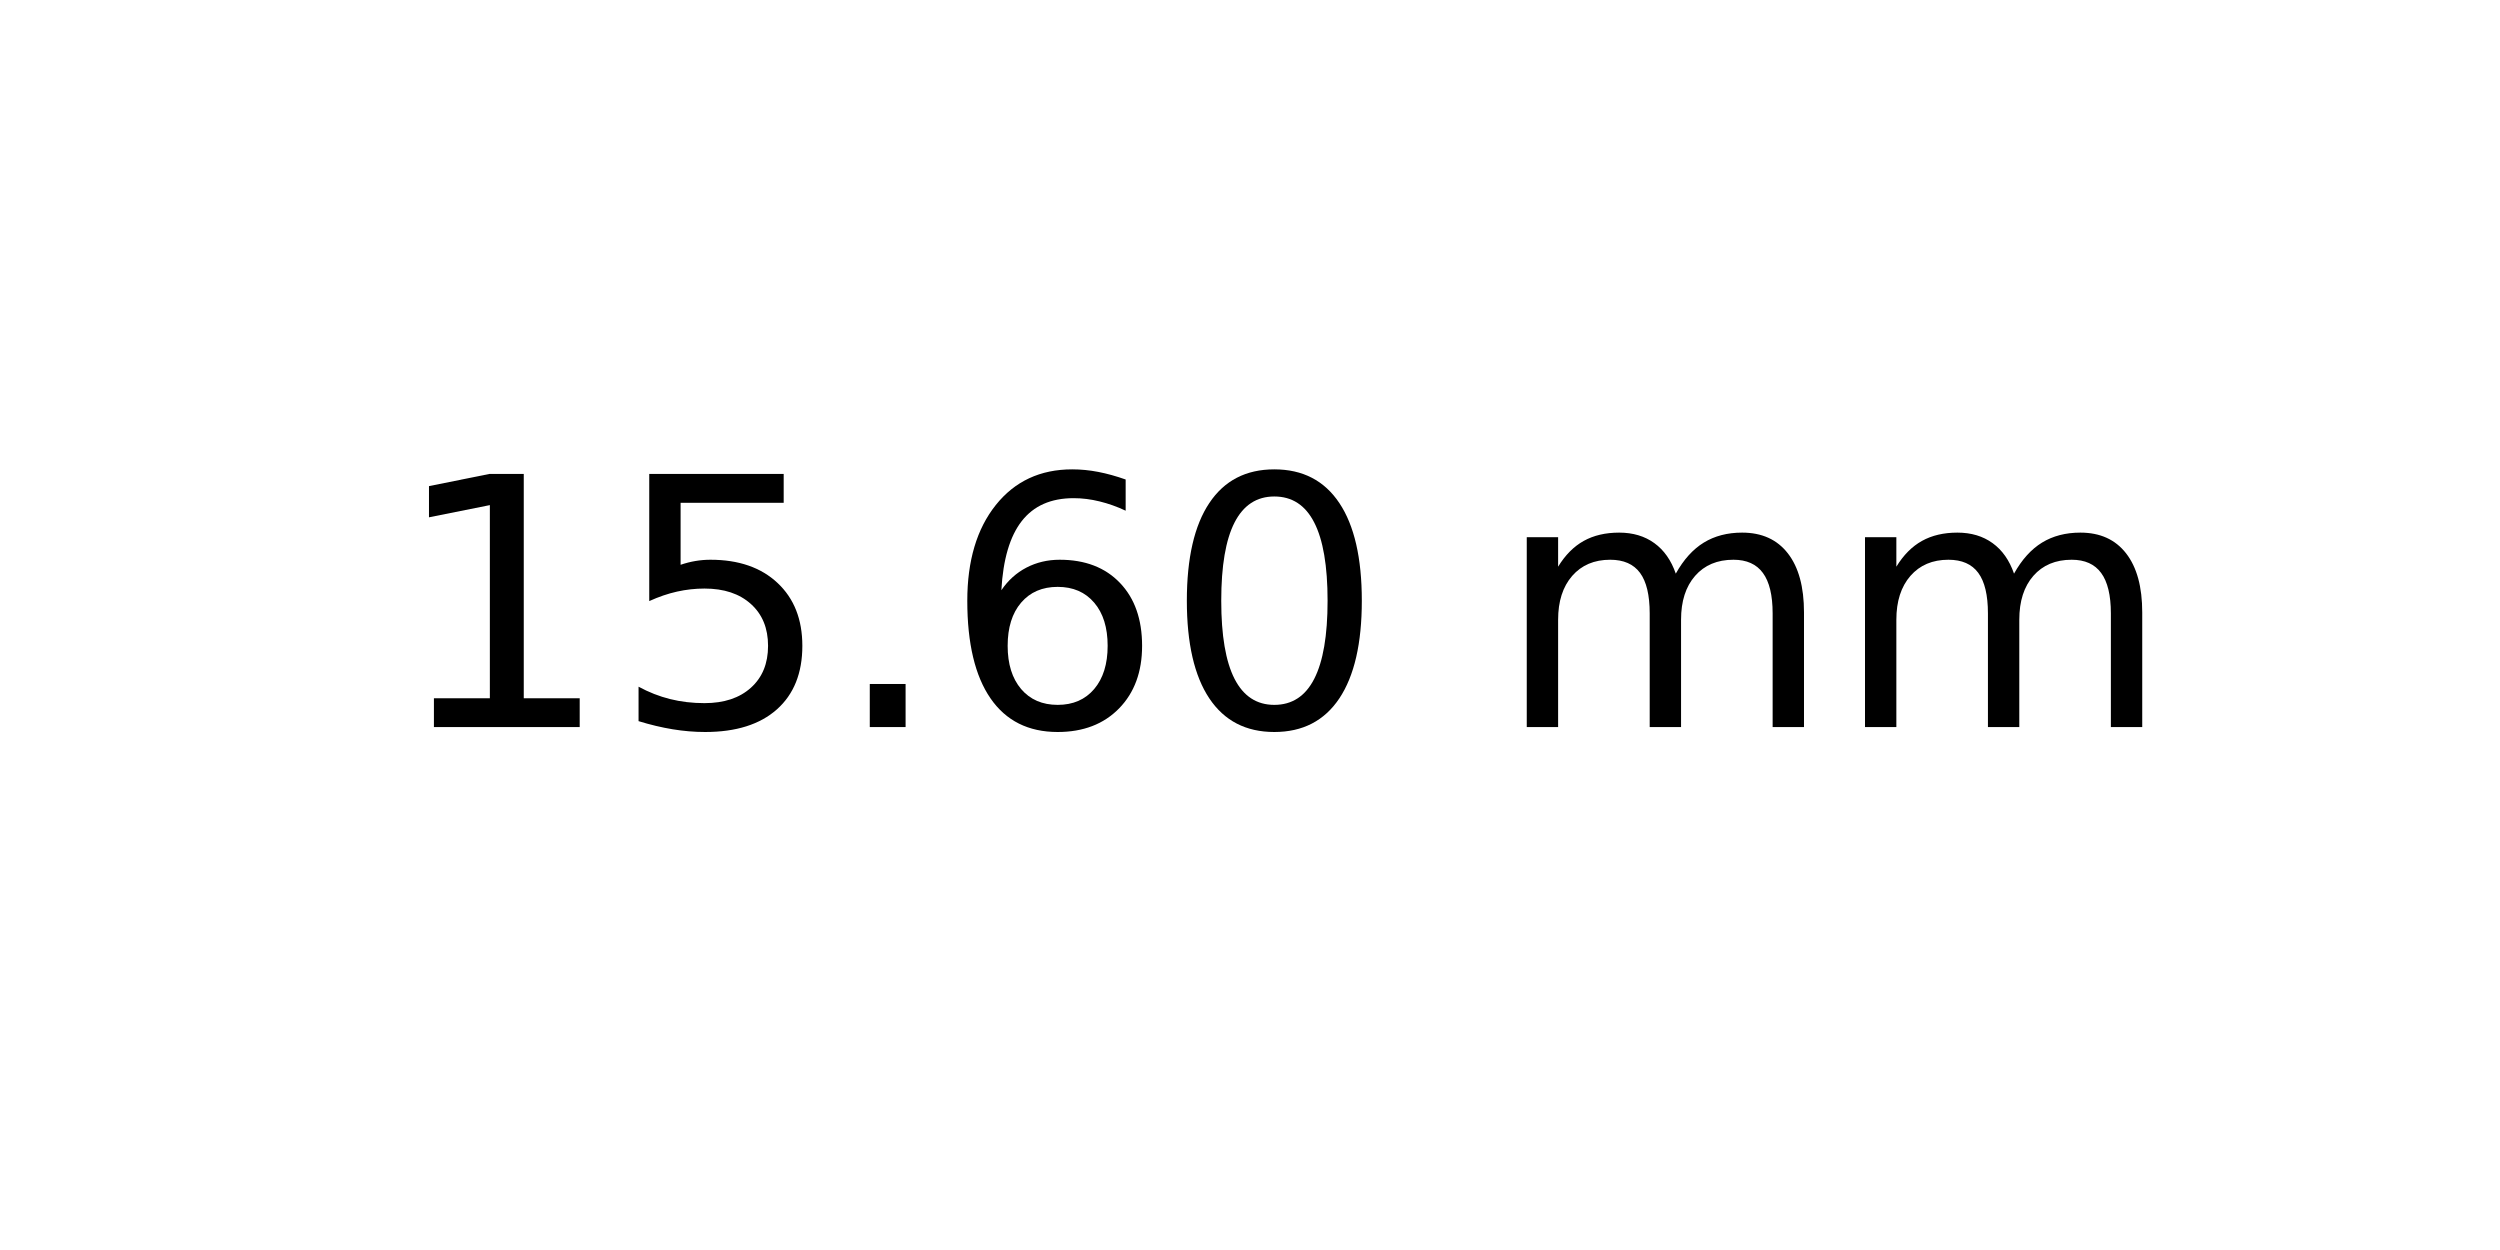
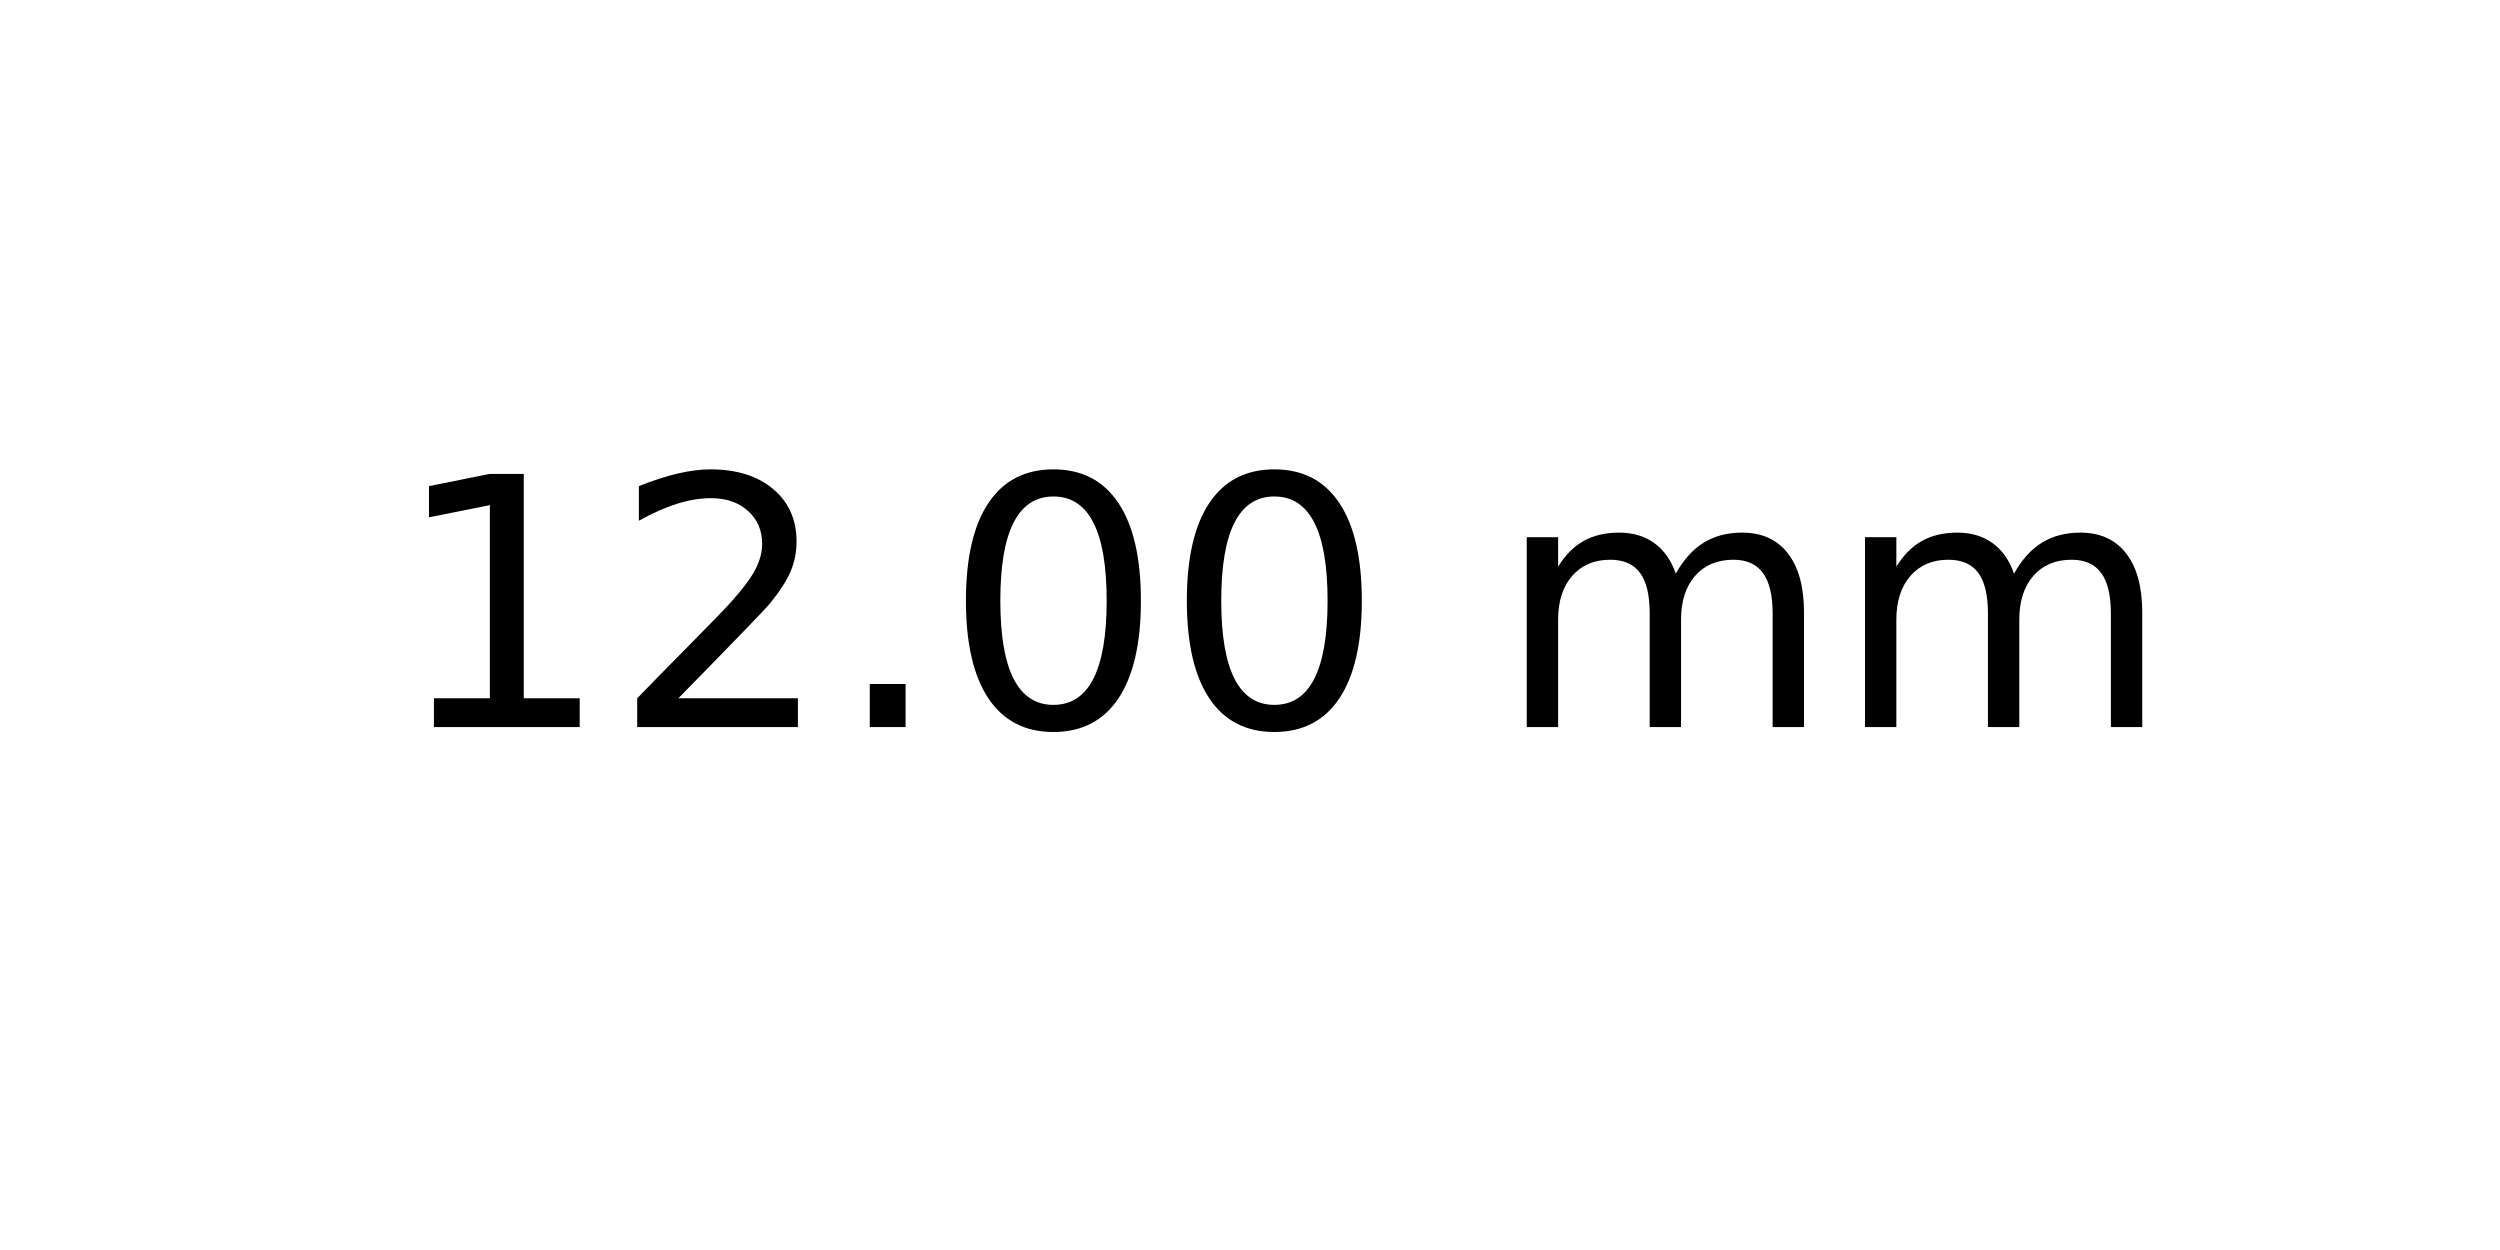
<svg xmlns="http://www.w3.org/2000/svg" xmlns:xlink="http://www.w3.org/1999/xlink" width="72pt" height="36pt" viewBox="0 0 72 36" version="1.1">
  <defs>
    <style type="text/css">*{stroke-linejoin: round; stroke-linecap: butt}</style>
  </defs>
  <g id="figure_1">
    <g id="axes_1">
      <g id="text_1">
        <g transform="translate(11.25625 20.93937) scale(0.1 -0.1)">
          <defs>
            <path id="DejaVuSans-31" d="M 794 531  L 1825 531  L 1825 4091  L 703 3866  L 703 4441  L 1819 4666  L 2450 4666  L 2450 531  L 3481 531  L 3481 0  L 794 0  L 794 531  z " transform="scale(0.015625)" />
-             <path id="DejaVuSans-35" d="M 691 4666  L 3169 4666  L 3169 4134  L 1269 4134  L 1269 2991  Q 1406 3038 1543 3061  Q 1681 3084 1819 3084  Q 2600 3084 3056 2656  Q 3513 2228 3513 1497  Q 3513 744 3044 326  Q 2575 -91 1722 -91  Q 1428 -91 1123 -41  Q 819 9 494 109  L 494 744  Q 775 591 1075 516  Q 1375 441 1709 441  Q 2250 441 2565 725  Q 2881 1009 2881 1497  Q 2881 1984 2565 2268  Q 2250 2553 1709 2553  Q 1456 2553 1204 2497  Q 953 2441 691 2322  L 691 4666  z " transform="scale(0.015625)" />
+             <path id="DejaVuSans-32" d="M 1228 531  L 3431 531  L 3431 0  L 469 0  L 469 531  Q 828 903 1448 1529  Q 2069 2156 2228 2338  Q 2531 2678 2651 2914  Q 2772 3150 2772 3378  Q 2772 3750 2511 3984  Q 2250 4219 1831 4219  Q 1534 4219 1204 4116  Q 875 4013 500 3803  L 500 4441  Q 881 4594 1212 4672  Q 1544 4750 1819 4750  Q 2544 4750 2975 4387  Q 3406 4025 3406 3419  Q 3406 3131 3298 2873  Q 3191 2616 2906 2266  Q 2828 2175 2409 1742  Q 1991 1309 1228 531  z " transform="scale(0.015625)" />
            <path id="DejaVuSans-2e" d="M 684 794  L 1344 794  L 1344 0  L 684 0  L 684 794  z " transform="scale(0.015625)" />
-             <path id="DejaVuSans-36" d="M 2113 2584  Q 1688 2584 1439 2293  Q 1191 2003 1191 1497  Q 1191 994 1439 701  Q 1688 409 2113 409  Q 2538 409 2786 701  Q 3034 994 3034 1497  Q 3034 2003 2786 2293  Q 2538 2584 2113 2584  z M 3366 4563  L 3366 3988  Q 3128 4100 2886 4159  Q 2644 4219 2406 4219  Q 1781 4219 1451 3797  Q 1122 3375 1075 2522  Q 1259 2794 1537 2939  Q 1816 3084 2150 3084  Q 2853 3084 3261 2657  Q 3669 2231 3669 1497  Q 3669 778 3244 343  Q 2819 -91 2113 -91  Q 1303 -91 875 529  Q 447 1150 447 2328  Q 447 3434 972 4092  Q 1497 4750 2381 4750  Q 2619 4750 2861 4703  Q 3103 4656 3366 4563  z " transform="scale(0.015625)" />
            <path id="DejaVuSans-30" d="M 2034 4250  Q 1547 4250 1301 3770  Q 1056 3291 1056 2328  Q 1056 1369 1301 889  Q 1547 409 2034 409  Q 2525 409 2770 889  Q 3016 1369 3016 2328  Q 3016 3291 2770 3770  Q 2525 4250 2034 4250  z M 2034 4750  Q 2819 4750 3233 4129  Q 3647 3509 3647 2328  Q 3647 1150 3233 529  Q 2819 -91 2034 -91  Q 1250 -91 836 529  Q 422 1150 422 2328  Q 422 3509 836 4129  Q 1250 4750 2034 4750  z " transform="scale(0.015625)" />
            <path id="DejaVuSans-20" transform="scale(0.015625)" />
            <path id="DejaVuSans-6d" d="M 3328 2828  Q 3544 3216 3844 3400  Q 4144 3584 4550 3584  Q 5097 3584 5394 3201  Q 5691 2819 5691 2113  L 5691 0  L 5113 0  L 5113 2094  Q 5113 2597 4934 2840  Q 4756 3084 4391 3084  Q 3944 3084 3684 2787  Q 3425 2491 3425 1978  L 3425 0  L 2847 0  L 2847 2094  Q 2847 2600 2669 2842  Q 2491 3084 2119 3084  Q 1678 3084 1418 2786  Q 1159 2488 1159 1978  L 1159 0  L 581 0  L 581 3500  L 1159 3500  L 1159 2956  Q 1356 3278 1631 3431  Q 1906 3584 2284 3584  Q 2666 3584 2933 3390  Q 3200 3197 3328 2828  z " transform="scale(0.015625)" />
          </defs>
          <use xlink:href="#DejaVuSans-31" />
-           <use xlink:href="#DejaVuSans-35" x="63.623" />
+           <use xlink:href="#DejaVuSans-32" x="63.623" />
          <use xlink:href="#DejaVuSans-2e" x="127.246" />
-           <use xlink:href="#DejaVuSans-36" x="159.033" />
+           <use xlink:href="#DejaVuSans-30" x="159.033" />
          <use xlink:href="#DejaVuSans-30" x="222.656" />
          <use xlink:href="#DejaVuSans-20" x="286.279" />
          <use xlink:href="#DejaVuSans-6d" x="318.066" />
          <use xlink:href="#DejaVuSans-6d" x="415.479" />
        </g>
      </g>
    </g>
  </g>
</svg>
